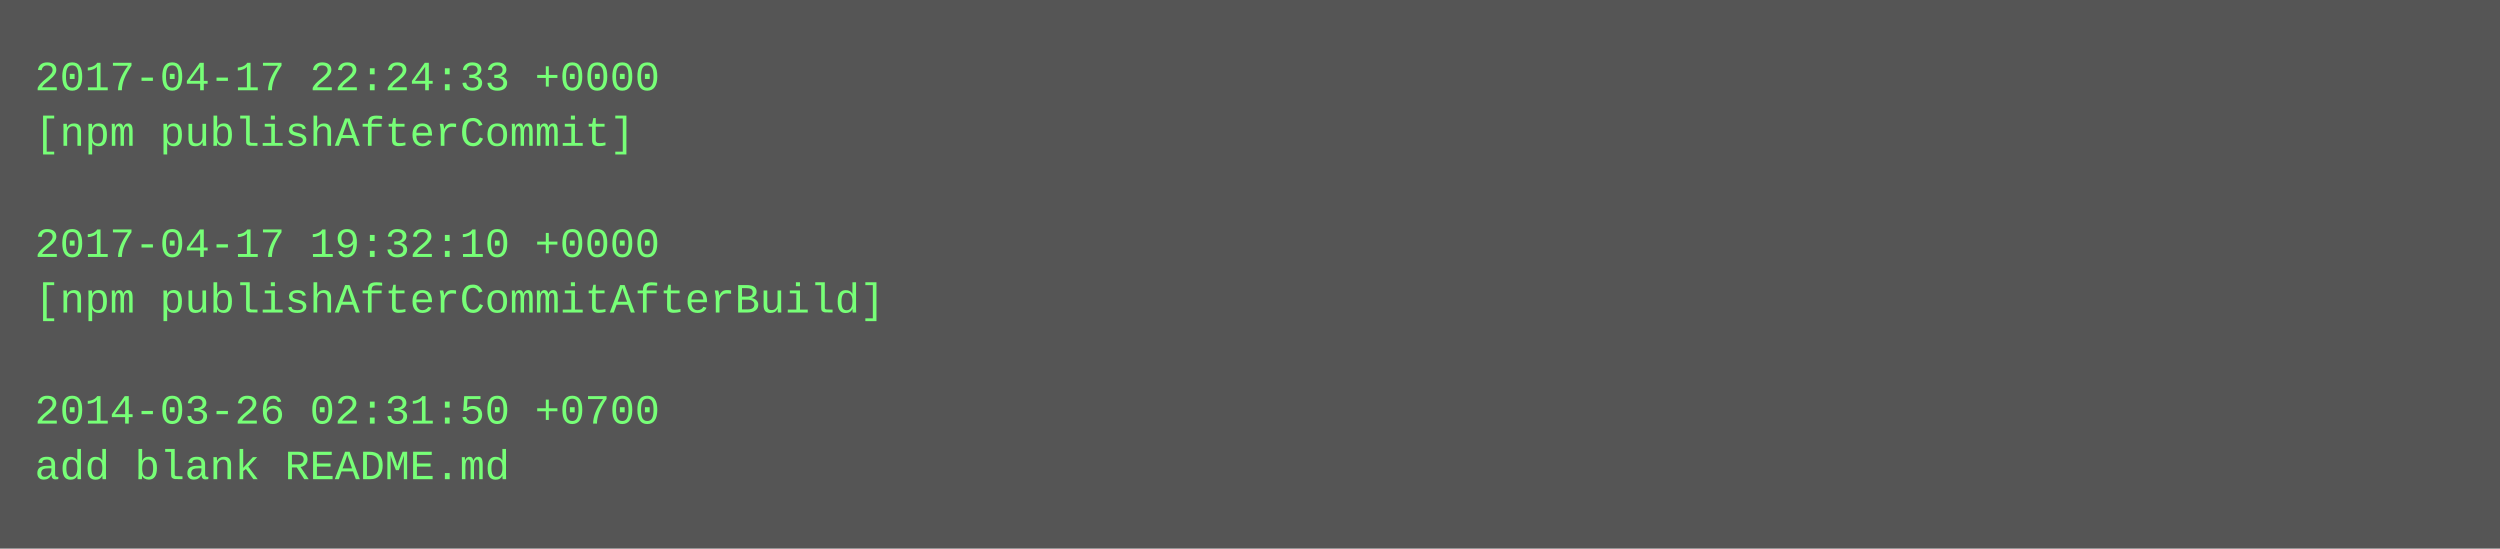
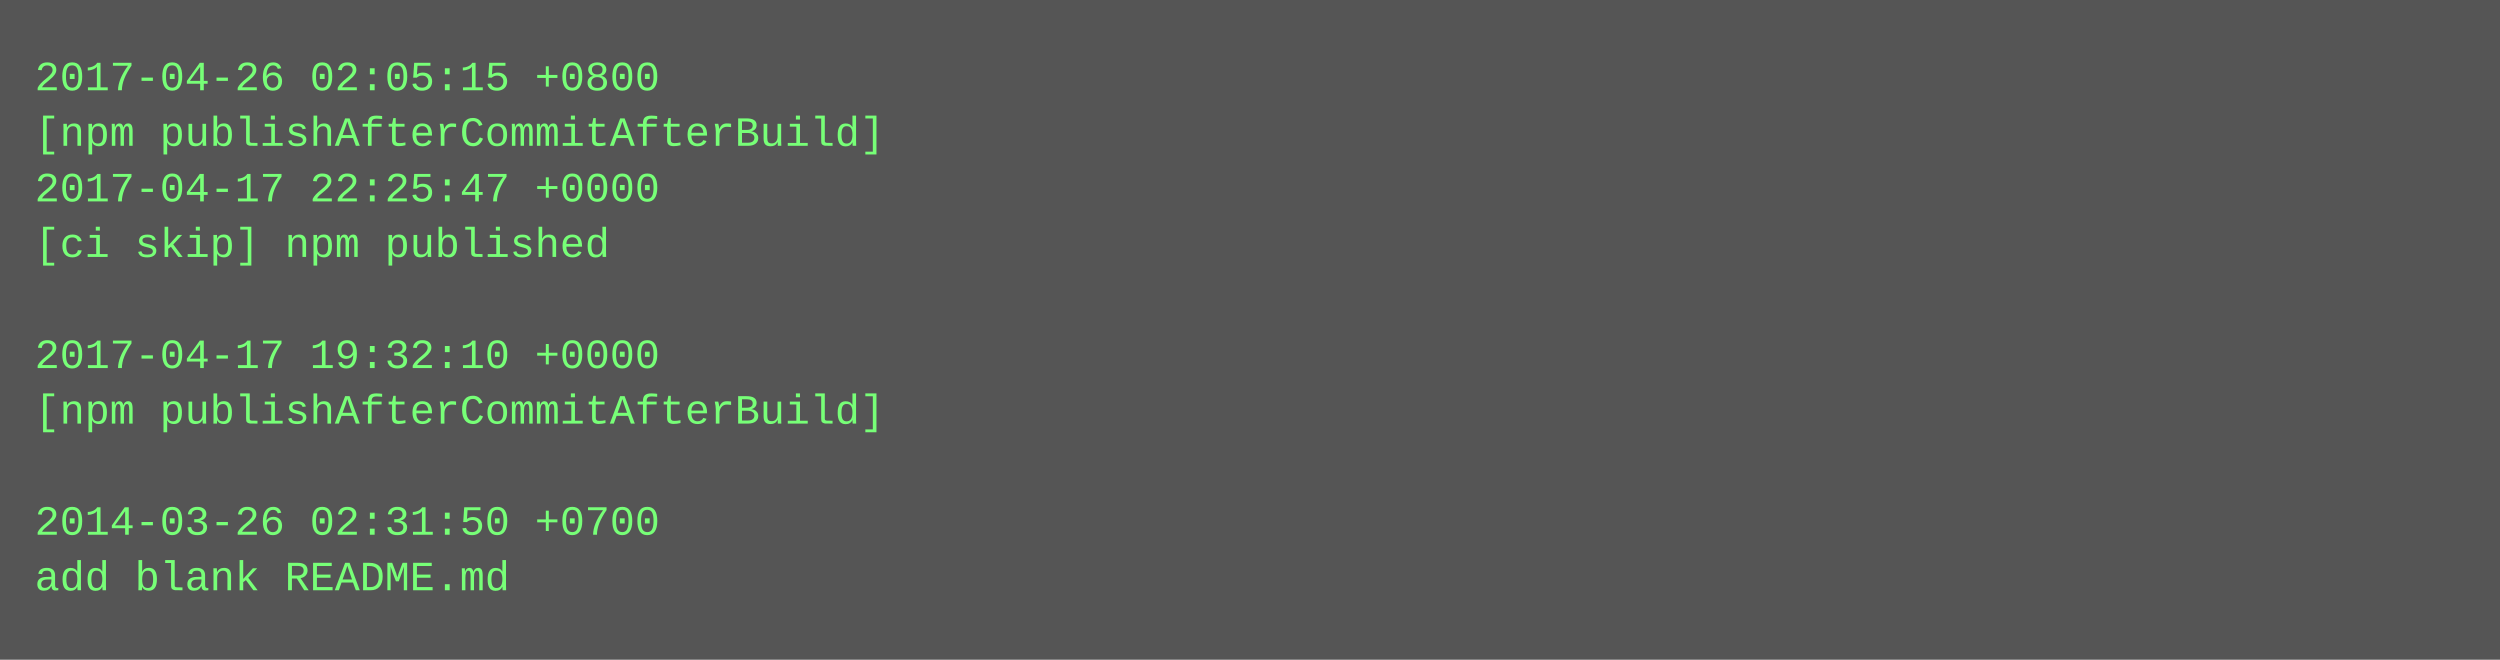
- <svg xmlns="http://www.w3.org/2000/svg" height="158" width="720">
-   <rect height="158" fill="#555" width="720" />
+ <svg xmlns="http://www.w3.org/2000/svg" height="190" width="720">
+   <rect height="190" fill="#555" width="720" />
  <text fill="#7f7" font-family="Courier New" font-size="12" xml:space="preserve">
-     <tspan x="10" y="26">2017-04-17 22:24:33 +0000</tspan>
-     <tspan x="10" y="42">[npm publishAfterCommit]</tspan>
-     <tspan x="10" y="58" />
-     <tspan x="10" y="74">2017-04-17 19:32:10 +0000</tspan>
-     <tspan x="10" y="90">[npm publishAfterCommitAfterBuild]</tspan>
-     <tspan x="10" y="106" />
-     <tspan x="10" y="122">2014-03-26 02:31:50 +0700</tspan>
-     <tspan x="10" y="138">add blank README.md</tspan>
+     <tspan x="10" y="26">2017-04-26 02:05:15 +0800</tspan>
+     <tspan x="10" y="42">[npm publishAfterCommitAfterBuild]</tspan>
+     <tspan x="10" y="58">2017-04-17 22:25:47 +0000</tspan>
+     <tspan x="10" y="74">[ci skip] npm published</tspan>
+     <tspan x="10" y="90" />
+     <tspan x="10" y="106">2017-04-17 19:32:10 +0000</tspan>
+     <tspan x="10" y="122">[npm publishAfterCommitAfterBuild]</tspan>
+     <tspan x="10" y="138" />
+     <tspan x="10" y="154">2014-03-26 02:31:50 +0700</tspan>
+     <tspan x="10" y="170">add blank README.md</tspan>
  </text>
</svg>
